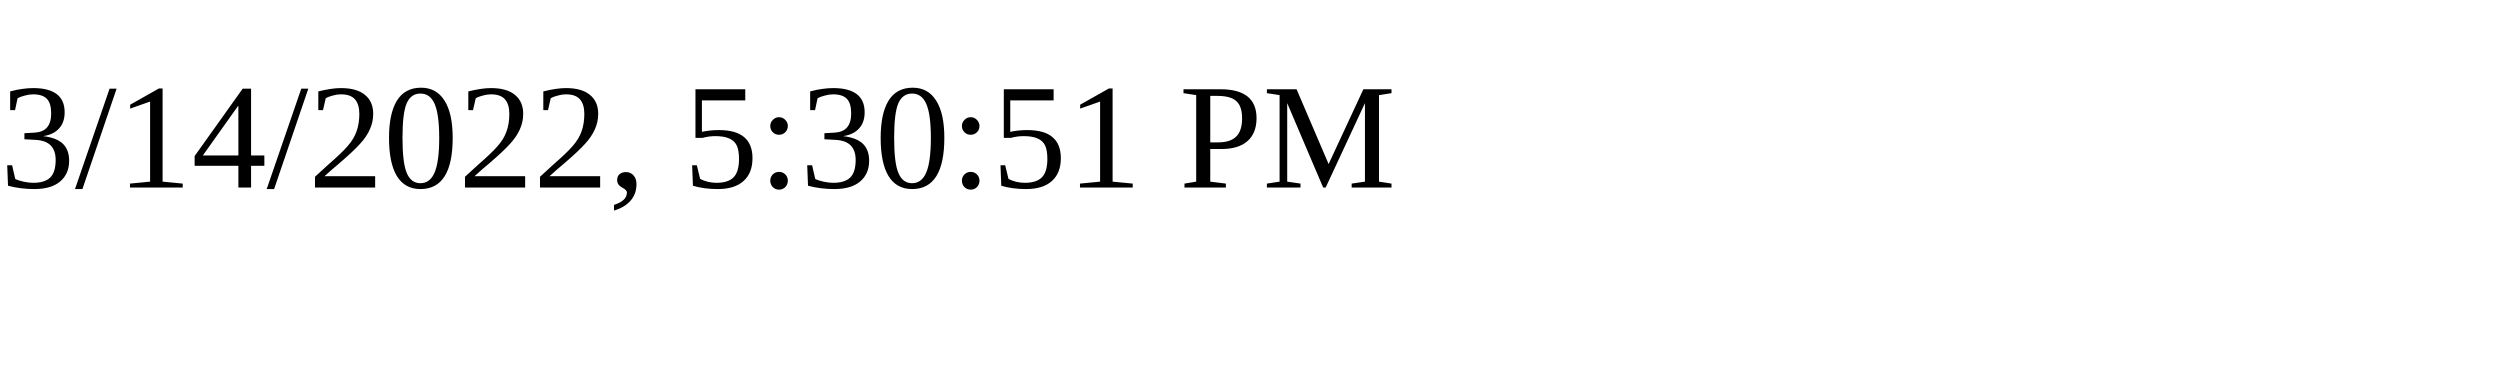
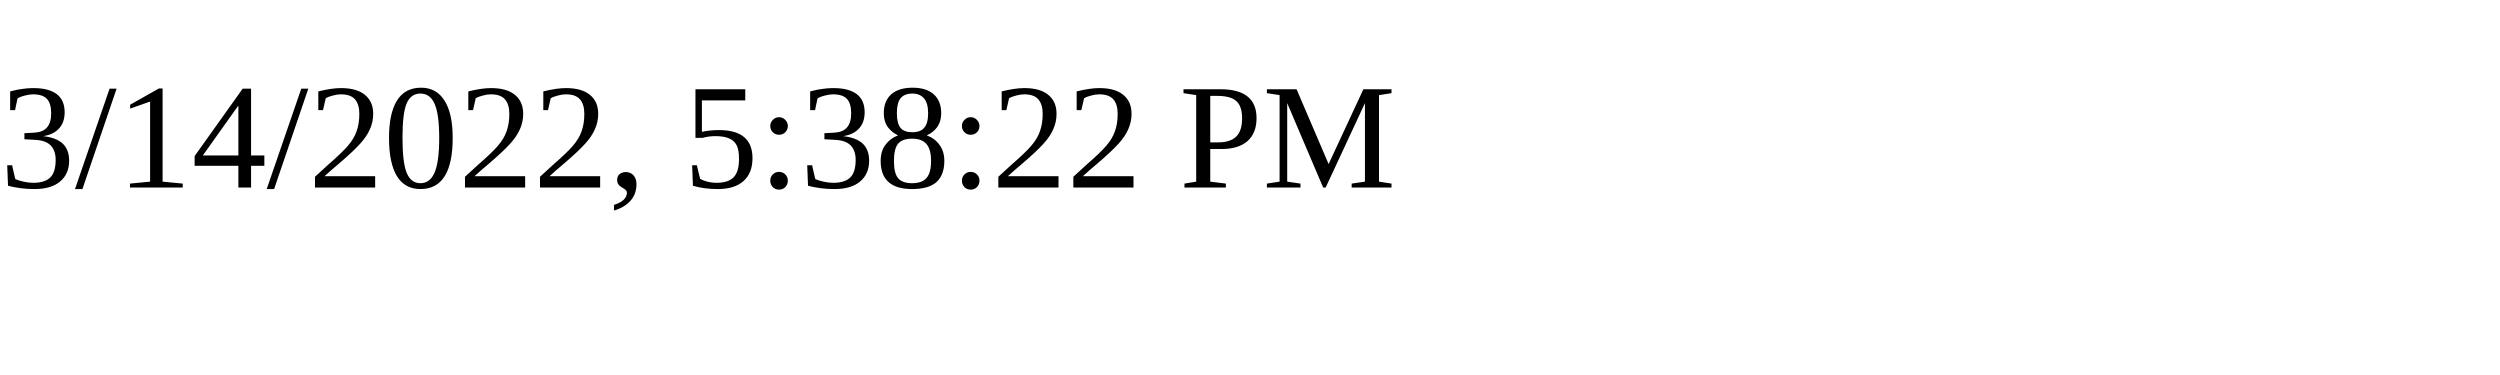
<svg xmlns="http://www.w3.org/2000/svg" height="30" width="200">
-   <text x="0" y="15">3/14/2022, 5:30:51 PM</text>
+   <text x="0" y="15">3/14/2022, 5:38:22 PM</text>
</svg>
